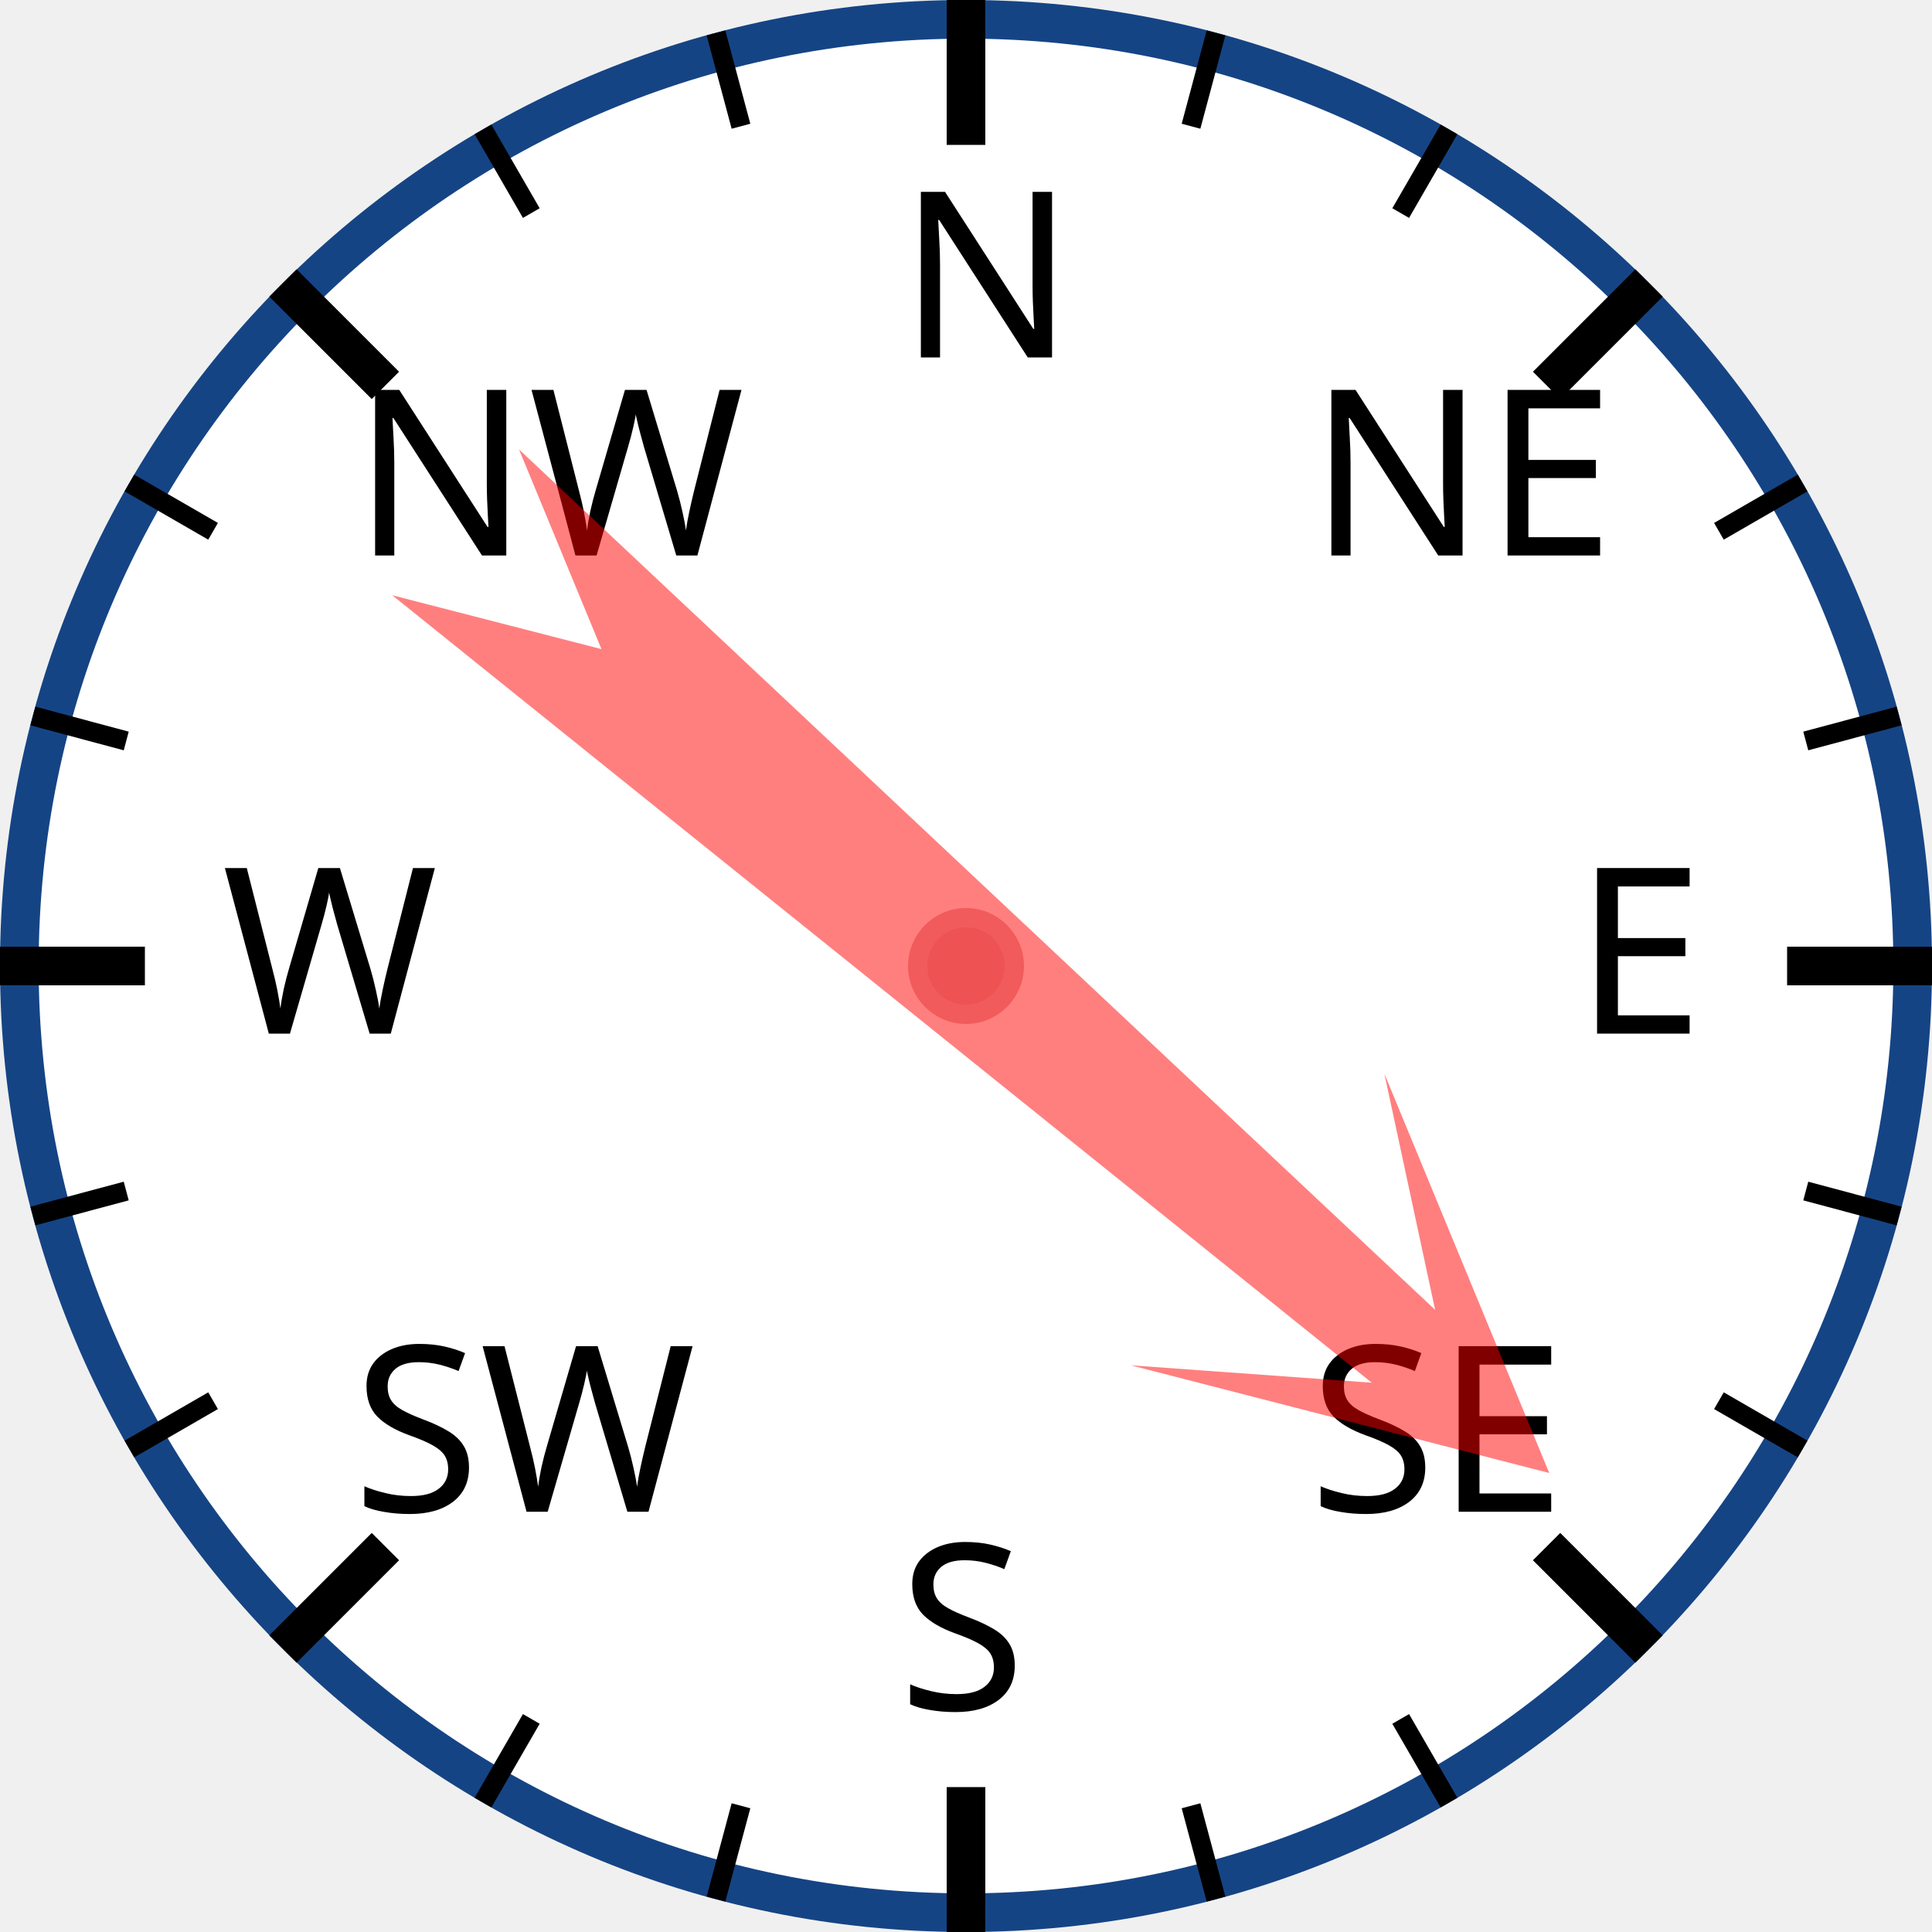
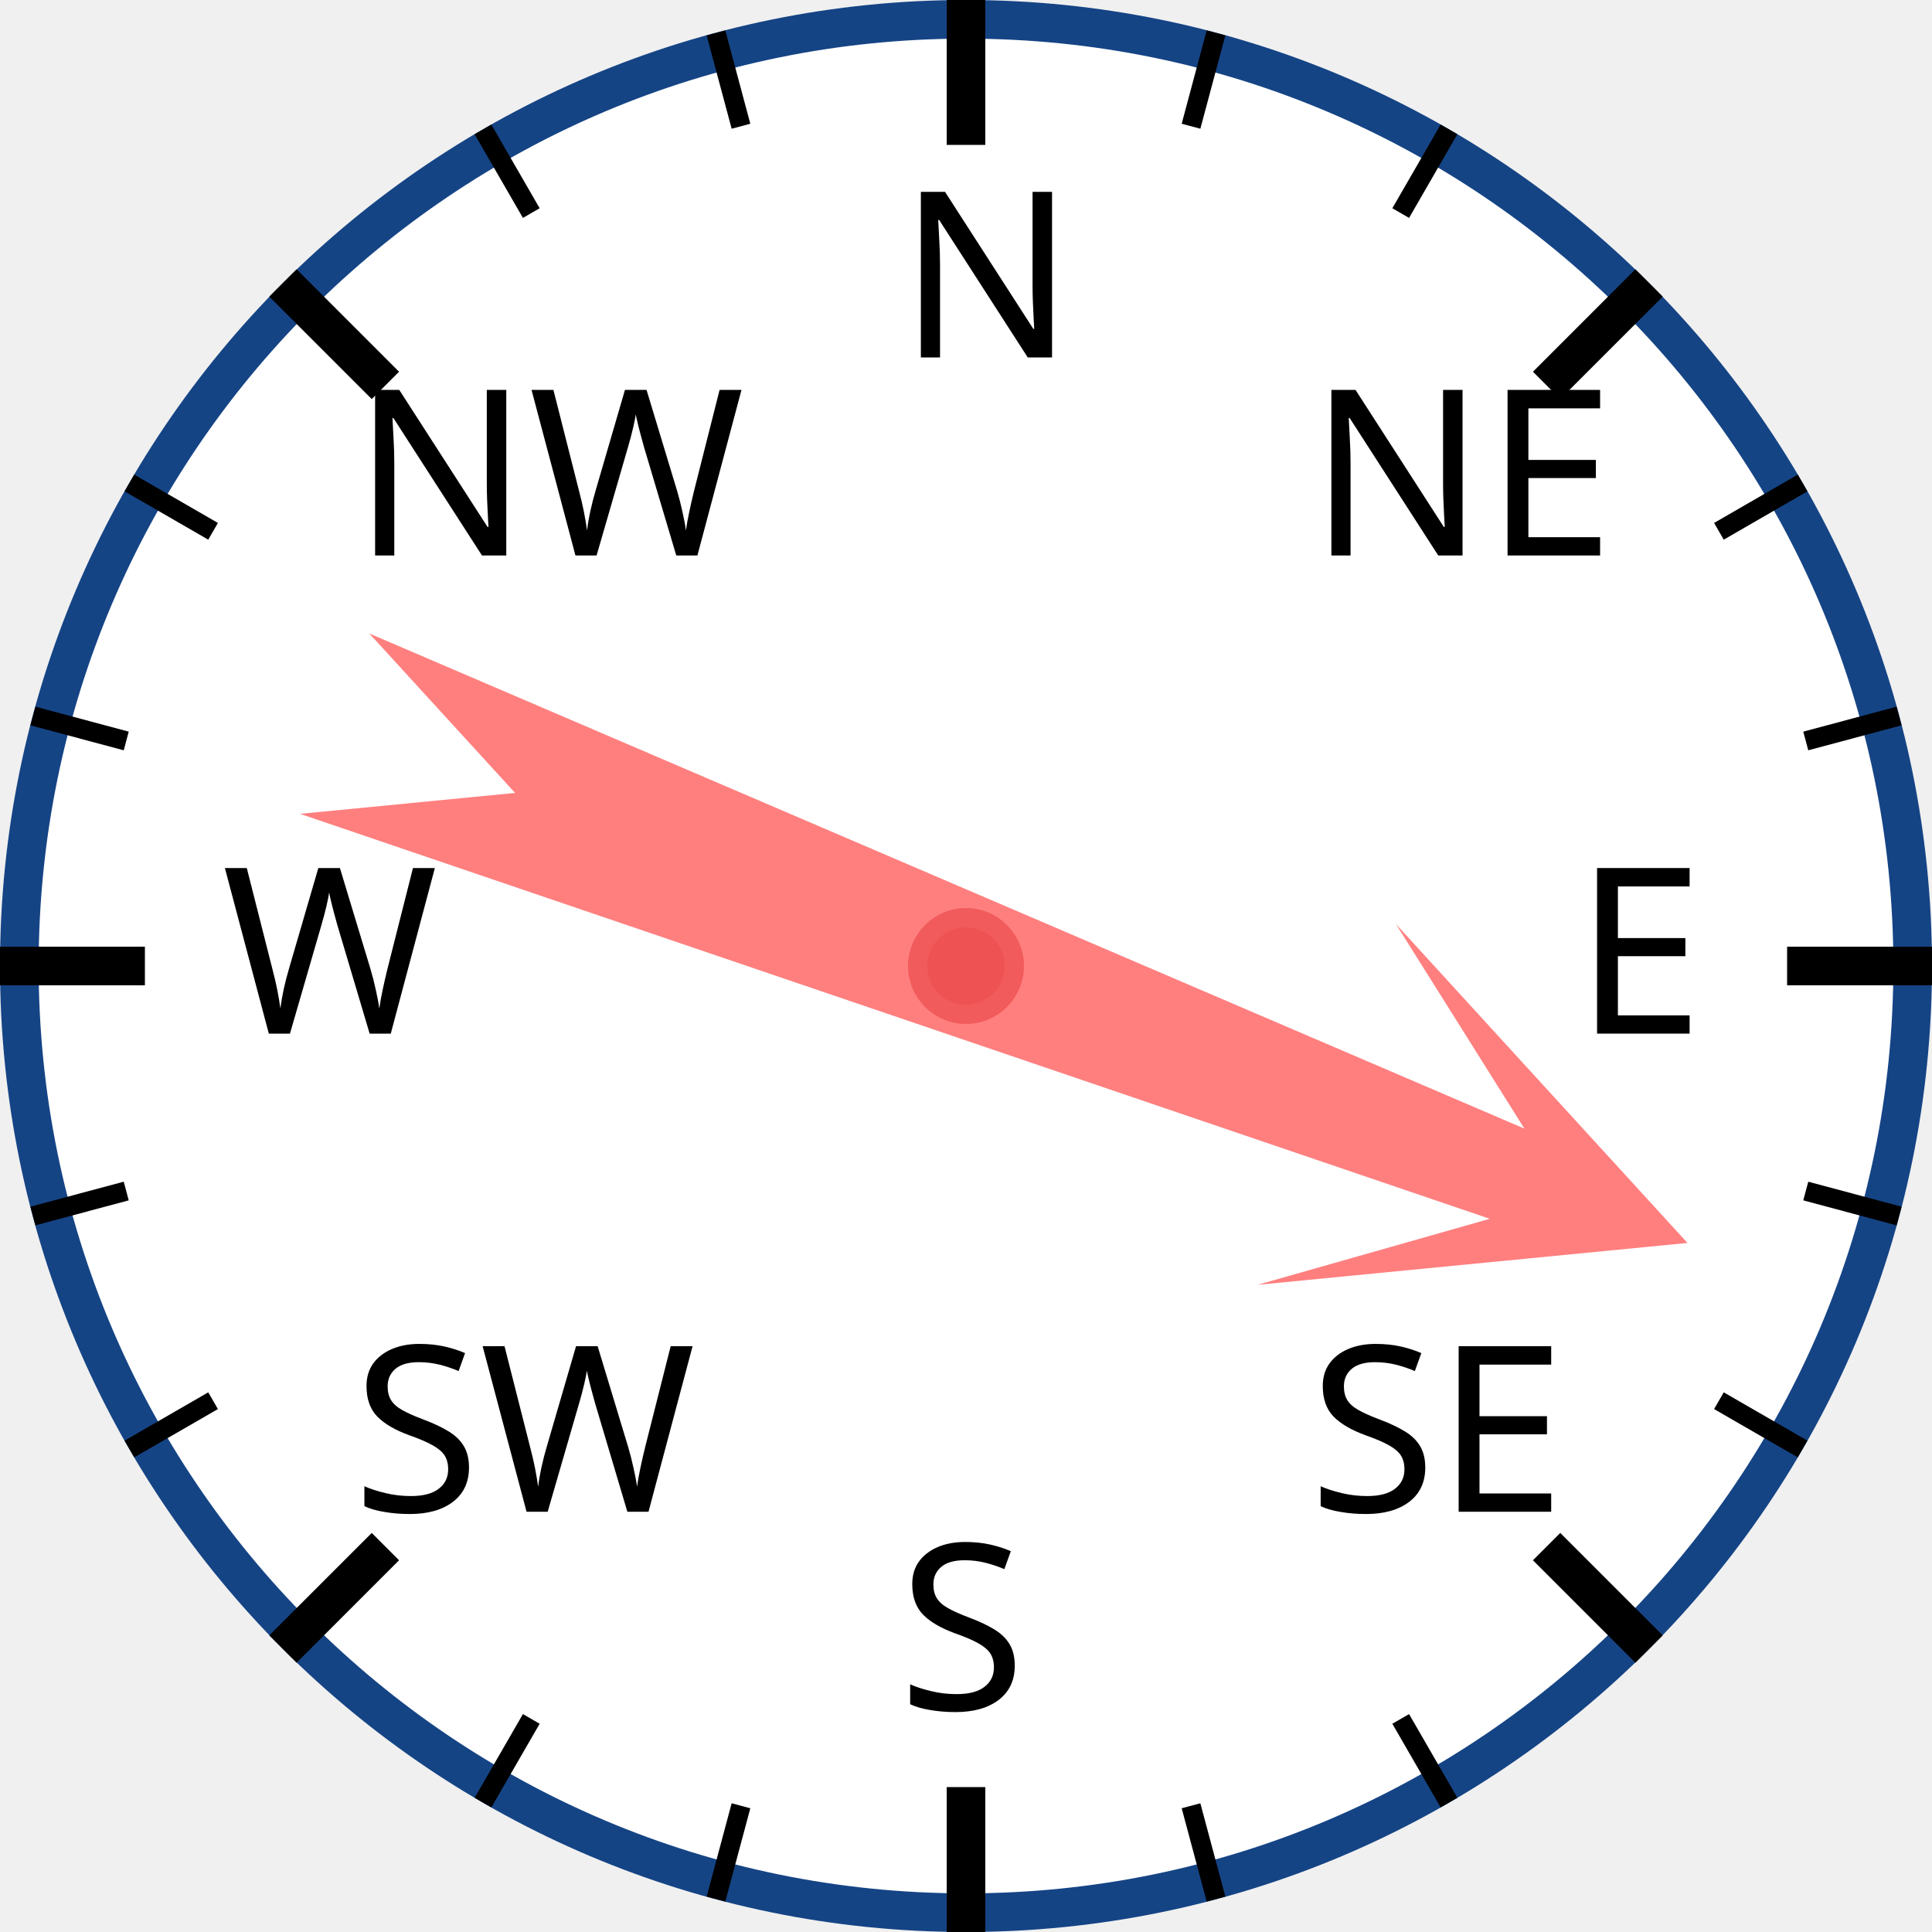
<svg xmlns="http://www.w3.org/2000/svg" width="120px" height="120px" viewBox="0 0 200 200">
  <circle cx="100" cy="100" r="98" style="fill: white; stroke: #154485; stroke-width: 4;" />
  <text x="93.0" y="37.0" style="font-family: sans-serif; font-size: 18pt;">N</text>
  <line x1="100.0" y1="0.0" x2="100.0" y2="15.0" style="stroke: black; stroke-width: 4;" />
  <line x1="74.118" y1="3.407" x2="76.706" y2="13.067" style="stroke: black; stroke-width: 2;" />
  <line x1="50" y1="13.397" x2="55" y2="22.058" style="stroke: black; stroke-width: 2;" />
  <text x="36.503" y="57.503" style="font-family: sans-serif; font-size: 18pt;">NW</text>
  <line x1="29.289" y1="29.289" x2="39.896" y2="39.896" style="stroke: black; stroke-width: 4;" />
  <line x1="13.397" y1="50" x2="22.058" y2="55" style="stroke: black; stroke-width: 2;" />
  <line x1="3.407" y1="74.118" x2="13.067" y2="76.706" style="stroke: black; stroke-width: 2;" />
  <text x="23.0" y="107.0" style="font-family: sans-serif; font-size: 18pt;">W</text>
  <line x1="0.0" y1="100.0" x2="15.0" y2="100.0" style="stroke: black; stroke-width: 4;" />
  <line x1="3.407" y1="125.882" x2="13.067" y2="123.294" style="stroke: black; stroke-width: 2;" />
  <line x1="13.397" y1="150" x2="22.058" y2="145" style="stroke: black; stroke-width: 2;" />
  <text x="36.503" y="156.497" style="font-family: sans-serif; font-size: 18pt;">SW</text>
  <line x1="29.289" y1="170.711" x2="39.896" y2="160.104" style="stroke: black; stroke-width: 4;" />
  <line x1="50" y1="186.603" x2="55" y2="177.942" style="stroke: black; stroke-width: 2;" />
  <line x1="74.118" y1="196.593" x2="76.706" y2="186.933" style="stroke: black; stroke-width: 2;" />
  <text x="93" y="177.0" style="font-family: sans-serif; font-size: 18pt;">S</text>
  <line x1="100" y1="200.0" x2="100" y2="185.0" style="stroke: black; stroke-width: 4;" />
  <line x1="125.882" y1="196.593" x2="123.294" y2="186.933" style="stroke: black; stroke-width: 2;" />
  <line x1="150.0" y1="186.603" x2="145.0" y2="177.942" style="stroke: black; stroke-width: 2;" />
  <text x="135.497" y="156.497" style="font-family: sans-serif; font-size: 18pt;">SE</text>
  <line x1="170.711" y1="170.711" x2="160.104" y2="160.104" style="stroke: black; stroke-width: 4;" />
  <line x1="186.603" y1="150" x2="177.942" y2="145" style="stroke: black; stroke-width: 2;" />
  <line x1="196.593" y1="125.882" x2="186.933" y2="123.294" style="stroke: black; stroke-width: 2;" />
  <text x="163.0" y="107" style="font-family: sans-serif; font-size: 18pt;">E</text>
  <line x1="200.0" y1="100" x2="185.0" y2="100" style="stroke: black; stroke-width: 4;" />
  <line x1="196.593" y1="74.118" x2="186.933" y2="76.706" style="stroke: black; stroke-width: 2;" />
  <line x1="186.603" y1="50" x2="177.942" y2="55" style="stroke: black; stroke-width: 2;" />
  <text x="135.497" y="57.503" style="font-family: sans-serif; font-size: 18pt;">NE</text>
  <line x1="170.711" y1="29.289" x2="160.104" y2="39.896" style="stroke: black; stroke-width: 4;" />
  <line x1="150" y1="13.397" x2="145" y2="22.058" style="stroke: black; stroke-width: 2;" />
  <line x1="125.882" y1="3.407" x2="123.294" y2="13.067" style="stroke: black; stroke-width: 2;" />
-   <polygon points="100 20 120 60 105 40 110 170 100 150 90 170 95 40 80 60" style="fill: red; fill-opacity: 0.5;" transform="rotate(131,100,100)" />
+   <polygon points="100 20 120 60 105 40 110 170 100 150 90 170 95 40 80 60" style="fill: red; fill-opacity: 0.5;" transform="rotate(111,100,100)" />
  <circle cx="100" cy="100" r="5" style="fill: #EE5252; stroke: #F25B5B; stroke-width: 2;" />
</svg>
